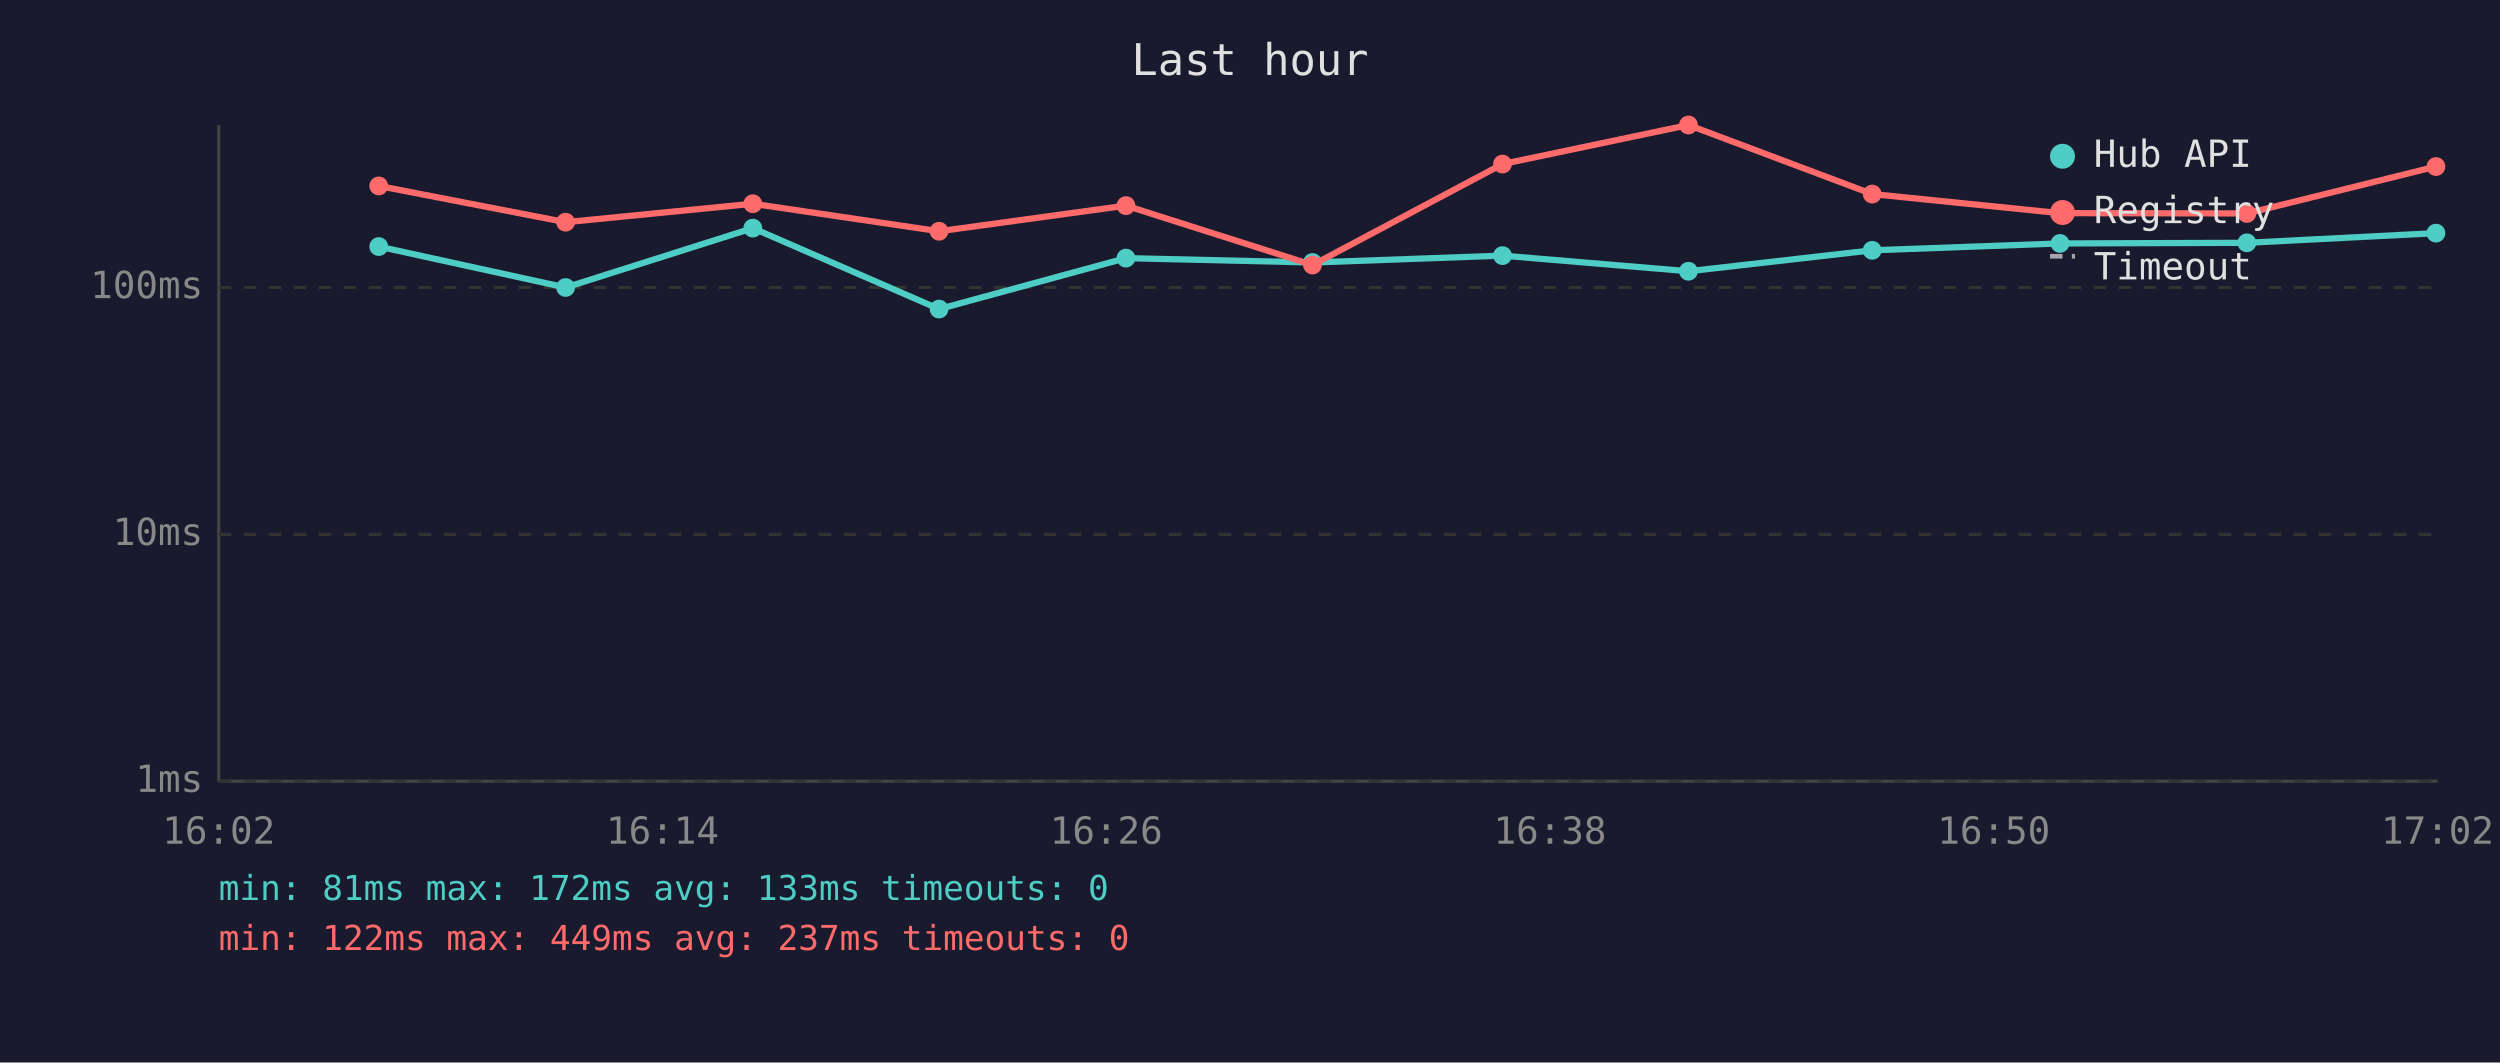
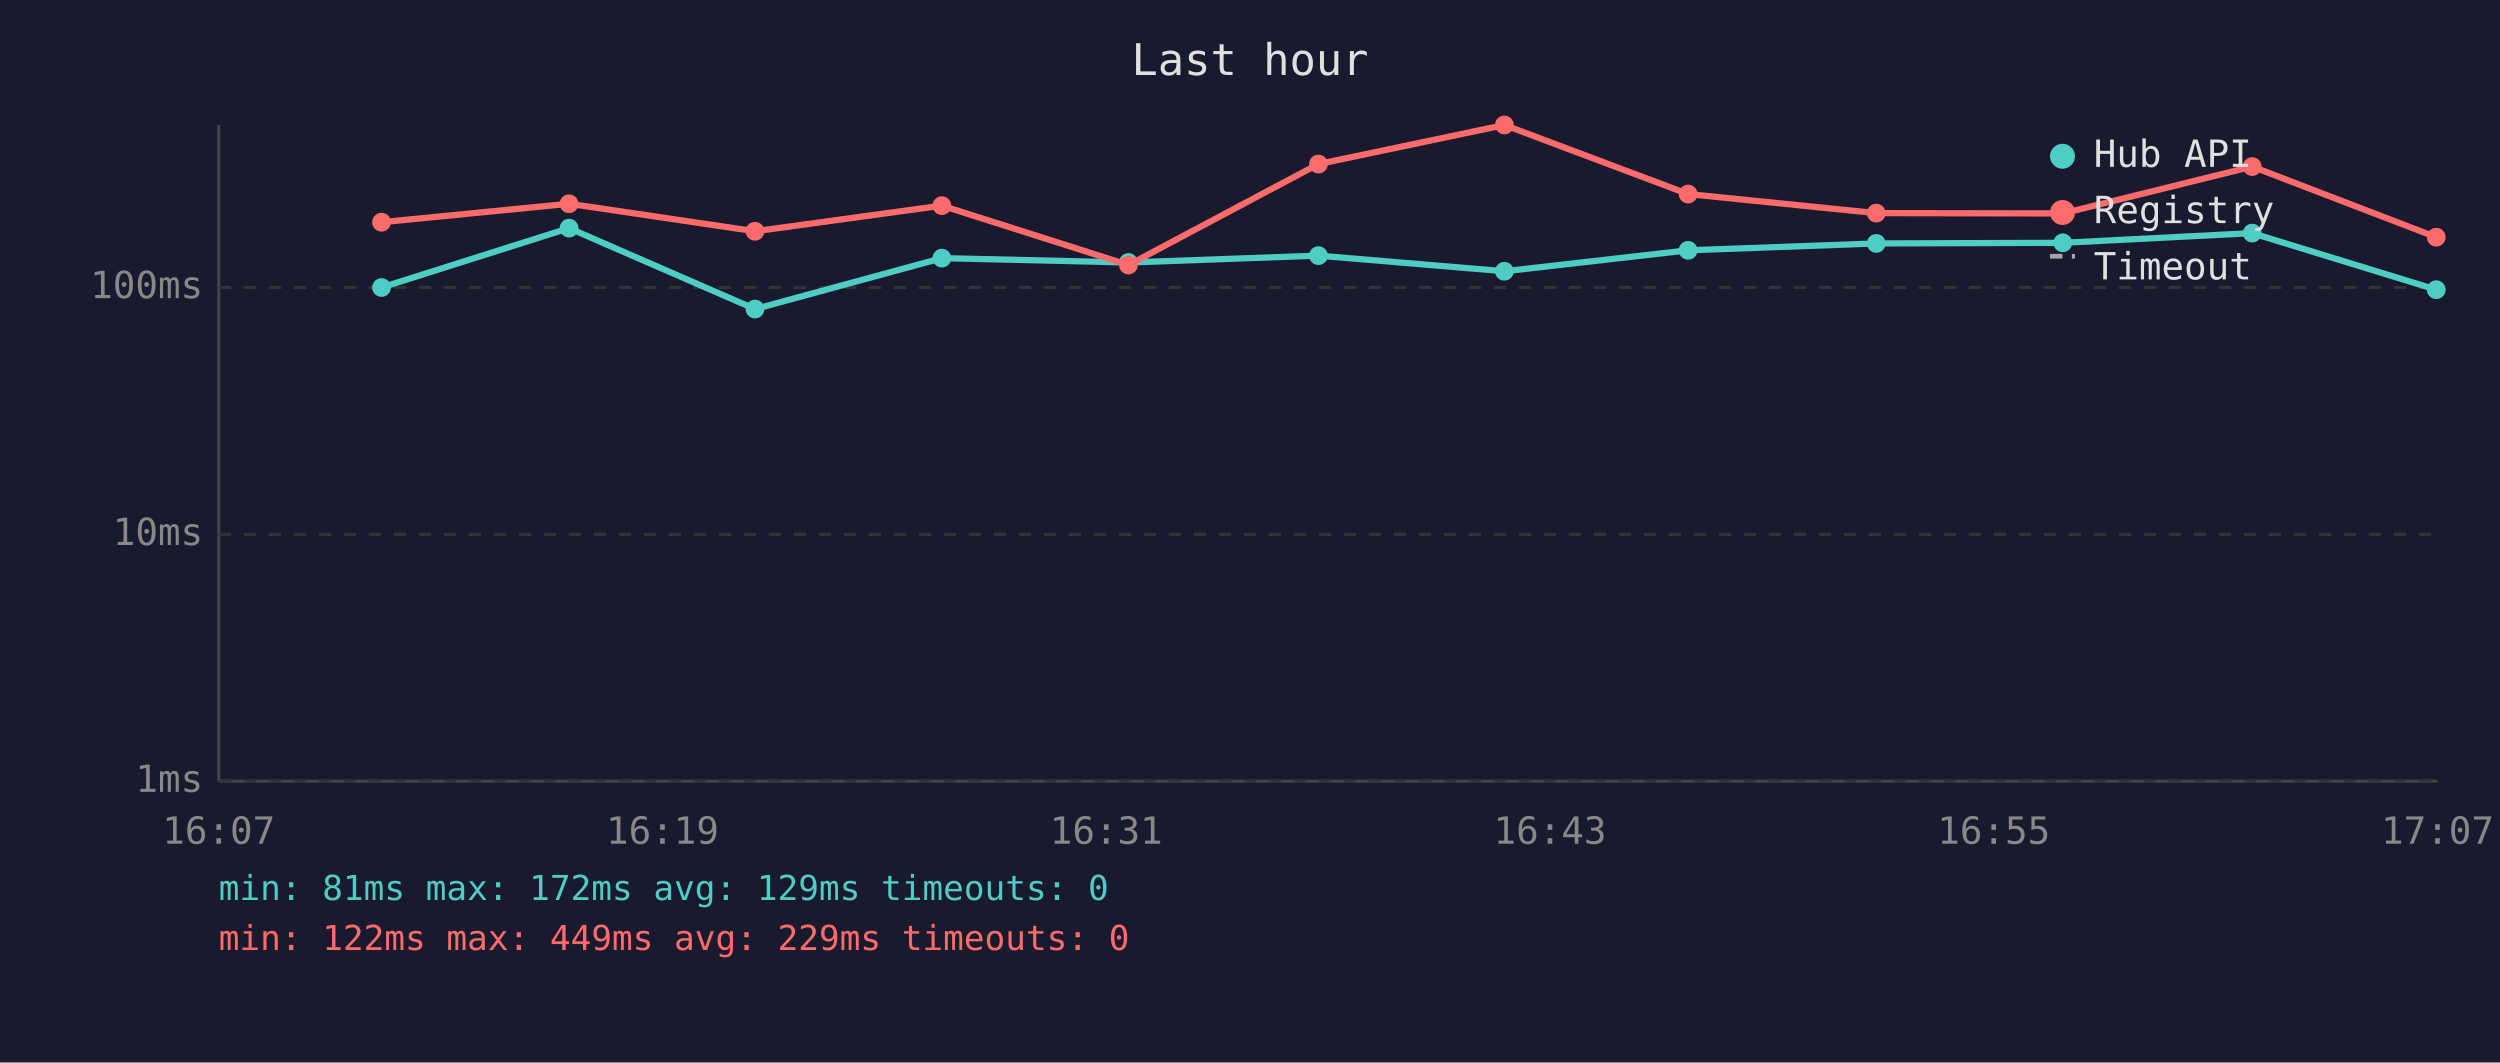
<svg xmlns="http://www.w3.org/2000/svg" viewBox="0 0 800 340" font-family="monospace" font-size="12">
  <rect width="800" height="340" fill="#1a1a2e" />
  <text x="400" y="24" fill="#e0e0e0" font-size="14" text-anchor="middle">Last hour</text>
  <line x1="70" y1="40" x2="70" y2="250" stroke="#444" stroke-width="1" />
  <line x1="70" y1="250" x2="780" y2="250" stroke="#444" stroke-width="1" />
  <line x1="70" y1="250" x2="780" y2="250" stroke="#333" stroke-width="1" stroke-dasharray="4" />
  <text x="65" y="250" fill="#888" text-anchor="end" dominant-baseline="middle">1ms</text>
  <line x1="70" y1="171" x2="780" y2="171" stroke="#333" stroke-width="1" stroke-dasharray="4" />
  <text x="65" y="171" fill="#888" text-anchor="end" dominant-baseline="middle">10ms</text>
  <line x1="70" y1="92" x2="780" y2="92" stroke="#333" stroke-width="1" stroke-dasharray="4" />
  <text x="65" y="92" fill="#888" text-anchor="end" dominant-baseline="middle">100ms</text>
-   <text x="70" y="270" fill="#888" text-anchor="middle">16:02</text>
-   <text x="212" y="270" fill="#888" text-anchor="middle">16:14</text>
-   <text x="354" y="270" fill="#888" text-anchor="middle">16:26</text>
-   <text x="496" y="270" fill="#888" text-anchor="middle">16:38</text>
-   <text x="638" y="270" fill="#888" text-anchor="middle">16:50</text>
-   <text x="780" y="270" fill="#888" text-anchor="middle">17:02</text>
-   <polyline points="121.2,78.9 181.0,92.0 240.9,73.0 300.5,98.9 360.3,82.6 420.0,84.0 480.8,81.8 540.3,86.8 599.1,80.1 659.2,77.9 719.0,77.7 779.5,74.6" fill="none" stroke="#4ecdc4" stroke-width="2" opacity="1" />
-   <circle cx="121.2" cy="78.9" r="3" fill="#4ecdc4" />
-   <circle cx="181.0" cy="92.0" r="3" fill="#4ecdc4" />
-   <circle cx="240.9" cy="73.0" r="3" fill="#4ecdc4" />
-   <circle cx="300.5" cy="98.9" r="3" fill="#4ecdc4" />
-   <circle cx="360.3" cy="82.6" r="3" fill="#4ecdc4" />
-   <circle cx="420.0" cy="84.0" r="3" fill="#4ecdc4" />
-   <circle cx="480.8" cy="81.8" r="3" fill="#4ecdc4" />
-   <circle cx="540.3" cy="86.8" r="3" fill="#4ecdc4" />
-   <circle cx="599.1" cy="80.1" r="3" fill="#4ecdc4" />
-   <circle cx="659.2" cy="77.9" r="3" fill="#4ecdc4" />
-   <circle cx="719.0" cy="77.7" r="3" fill="#4ecdc4" />
-   <circle cx="779.5" cy="74.6" r="3" fill="#4ecdc4" />
-   <polyline points="121.2,59.5 181.0,71.1 240.9,65.2 300.5,74.0 360.3,65.8 420.0,84.8 480.8,52.5 540.3,40.0 599.1,62.1 659.2,68.2 719.0,68.3 779.5,53.3" fill="none" stroke="#ff6b6b" stroke-width="2" opacity="1" />
-   <circle cx="121.2" cy="59.5" r="3" fill="#ff6b6b" />
-   <circle cx="181.0" cy="71.1" r="3" fill="#ff6b6b" />
-   <circle cx="240.9" cy="65.2" r="3" fill="#ff6b6b" />
-   <circle cx="300.5" cy="74.0" r="3" fill="#ff6b6b" />
-   <circle cx="360.3" cy="65.8" r="3" fill="#ff6b6b" />
-   <circle cx="420.0" cy="84.8" r="3" fill="#ff6b6b" />
-   <circle cx="480.8" cy="52.5" r="3" fill="#ff6b6b" />
-   <circle cx="540.3" cy="40.0" r="3" fill="#ff6b6b" />
-   <circle cx="599.1" cy="62.1" r="3" fill="#ff6b6b" />
-   <circle cx="659.2" cy="68.2" r="3" fill="#ff6b6b" />
-   <circle cx="719.0" cy="68.3" r="3" fill="#ff6b6b" />
-   <circle cx="779.5" cy="53.3" r="3" fill="#ff6b6b" />
+   <text x="70" y="270" fill="#888" text-anchor="middle">16:07</text>
+   <text x="212" y="270" fill="#888" text-anchor="middle">16:19</text>
+   <text x="354" y="270" fill="#888" text-anchor="middle">16:31</text>
+   <text x="496" y="270" fill="#888" text-anchor="middle">16:43</text>
+   <text x="638" y="270" fill="#888" text-anchor="middle">16:55</text>
+   <text x="780" y="270" fill="#888" text-anchor="middle">17:07</text>
+   <polyline points="122.1,92.0 182.1,73.0 241.6,98.9 301.4,82.6 361.1,84.0 421.9,81.8 481.4,86.8 540.2,80.1 600.4,77.9 660.1,77.7 720.7,74.6 779.6,92.7" fill="none" stroke="#4ecdc4" stroke-width="2" opacity="1" />
+   <circle cx="122.1" cy="92.0" r="3" fill="#4ecdc4" />
+   <circle cx="182.1" cy="73.0" r="3" fill="#4ecdc4" />
+   <circle cx="241.6" cy="98.9" r="3" fill="#4ecdc4" />
+   <circle cx="301.4" cy="82.6" r="3" fill="#4ecdc4" />
+   <circle cx="361.1" cy="84.0" r="3" fill="#4ecdc4" />
+   <circle cx="421.9" cy="81.8" r="3" fill="#4ecdc4" />
+   <circle cx="481.4" cy="86.8" r="3" fill="#4ecdc4" />
+   <circle cx="540.2" cy="80.1" r="3" fill="#4ecdc4" />
+   <circle cx="600.4" cy="77.9" r="3" fill="#4ecdc4" />
+   <circle cx="660.1" cy="77.7" r="3" fill="#4ecdc4" />
+   <circle cx="720.7" cy="74.6" r="3" fill="#4ecdc4" />
+   <circle cx="779.6" cy="92.7" r="3" fill="#4ecdc4" />
+   <polyline points="122.1,71.1 182.1,65.2 241.6,74.0 301.4,65.8 361.1,84.8 421.9,52.5 481.4,40.0 540.2,62.1 600.4,68.2 660.1,68.3 720.7,53.3 779.6,75.9" fill="none" stroke="#ff6b6b" stroke-width="2" opacity="1" />
+   <circle cx="122.1" cy="71.1" r="3" fill="#ff6b6b" />
+   <circle cx="182.1" cy="65.2" r="3" fill="#ff6b6b" />
+   <circle cx="241.6" cy="74.0" r="3" fill="#ff6b6b" />
+   <circle cx="301.4" cy="65.8" r="3" fill="#ff6b6b" />
+   <circle cx="361.1" cy="84.8" r="3" fill="#ff6b6b" />
+   <circle cx="421.9" cy="52.5" r="3" fill="#ff6b6b" />
+   <circle cx="481.4" cy="40.0" r="3" fill="#ff6b6b" />
+   <circle cx="540.2" cy="62.1" r="3" fill="#ff6b6b" />
+   <circle cx="600.4" cy="68.2" r="3" fill="#ff6b6b" />
+   <circle cx="660.1" cy="68.3" r="3" fill="#ff6b6b" />
+   <circle cx="720.7" cy="53.3" r="3" fill="#ff6b6b" />
+   <circle cx="779.6" cy="75.9" r="3" fill="#ff6b6b" />
  <circle cx="660" cy="50" r="4" fill="#4ecdc4" />
  <text x="670" y="50" fill="#e0e0e0" dominant-baseline="middle">Hub API</text>
  <circle cx="660" cy="68" r="4" fill="#ff6b6b" />
  <text x="670" y="68" fill="#e0e0e0" dominant-baseline="middle">Registry</text>
  <line x1="656" y1="82" x2="664" y2="82" stroke="#e0e0e0" stroke-width="1.5" stroke-dasharray="4,3" opacity="0.7" />
  <text x="670" y="86" fill="#e0e0e0" dominant-baseline="middle">Timeout</text>
-   <text x="70" y="288" fill="#4ecdc4" font-size="11">min: 81ms  max: 172ms  avg: 133ms  timeouts: 0</text>
-   <text x="70" y="304" fill="#ff6b6b" font-size="11">min: 122ms  max: 449ms  avg: 237ms  timeouts: 0</text>
+   <text x="70" y="288" fill="#4ecdc4" font-size="11">min: 81ms  max: 172ms  avg: 129ms  timeouts: 0</text>
+   <text x="70" y="304" fill="#ff6b6b" font-size="11">min: 122ms  max: 449ms  avg: 229ms  timeouts: 0</text>
</svg>
